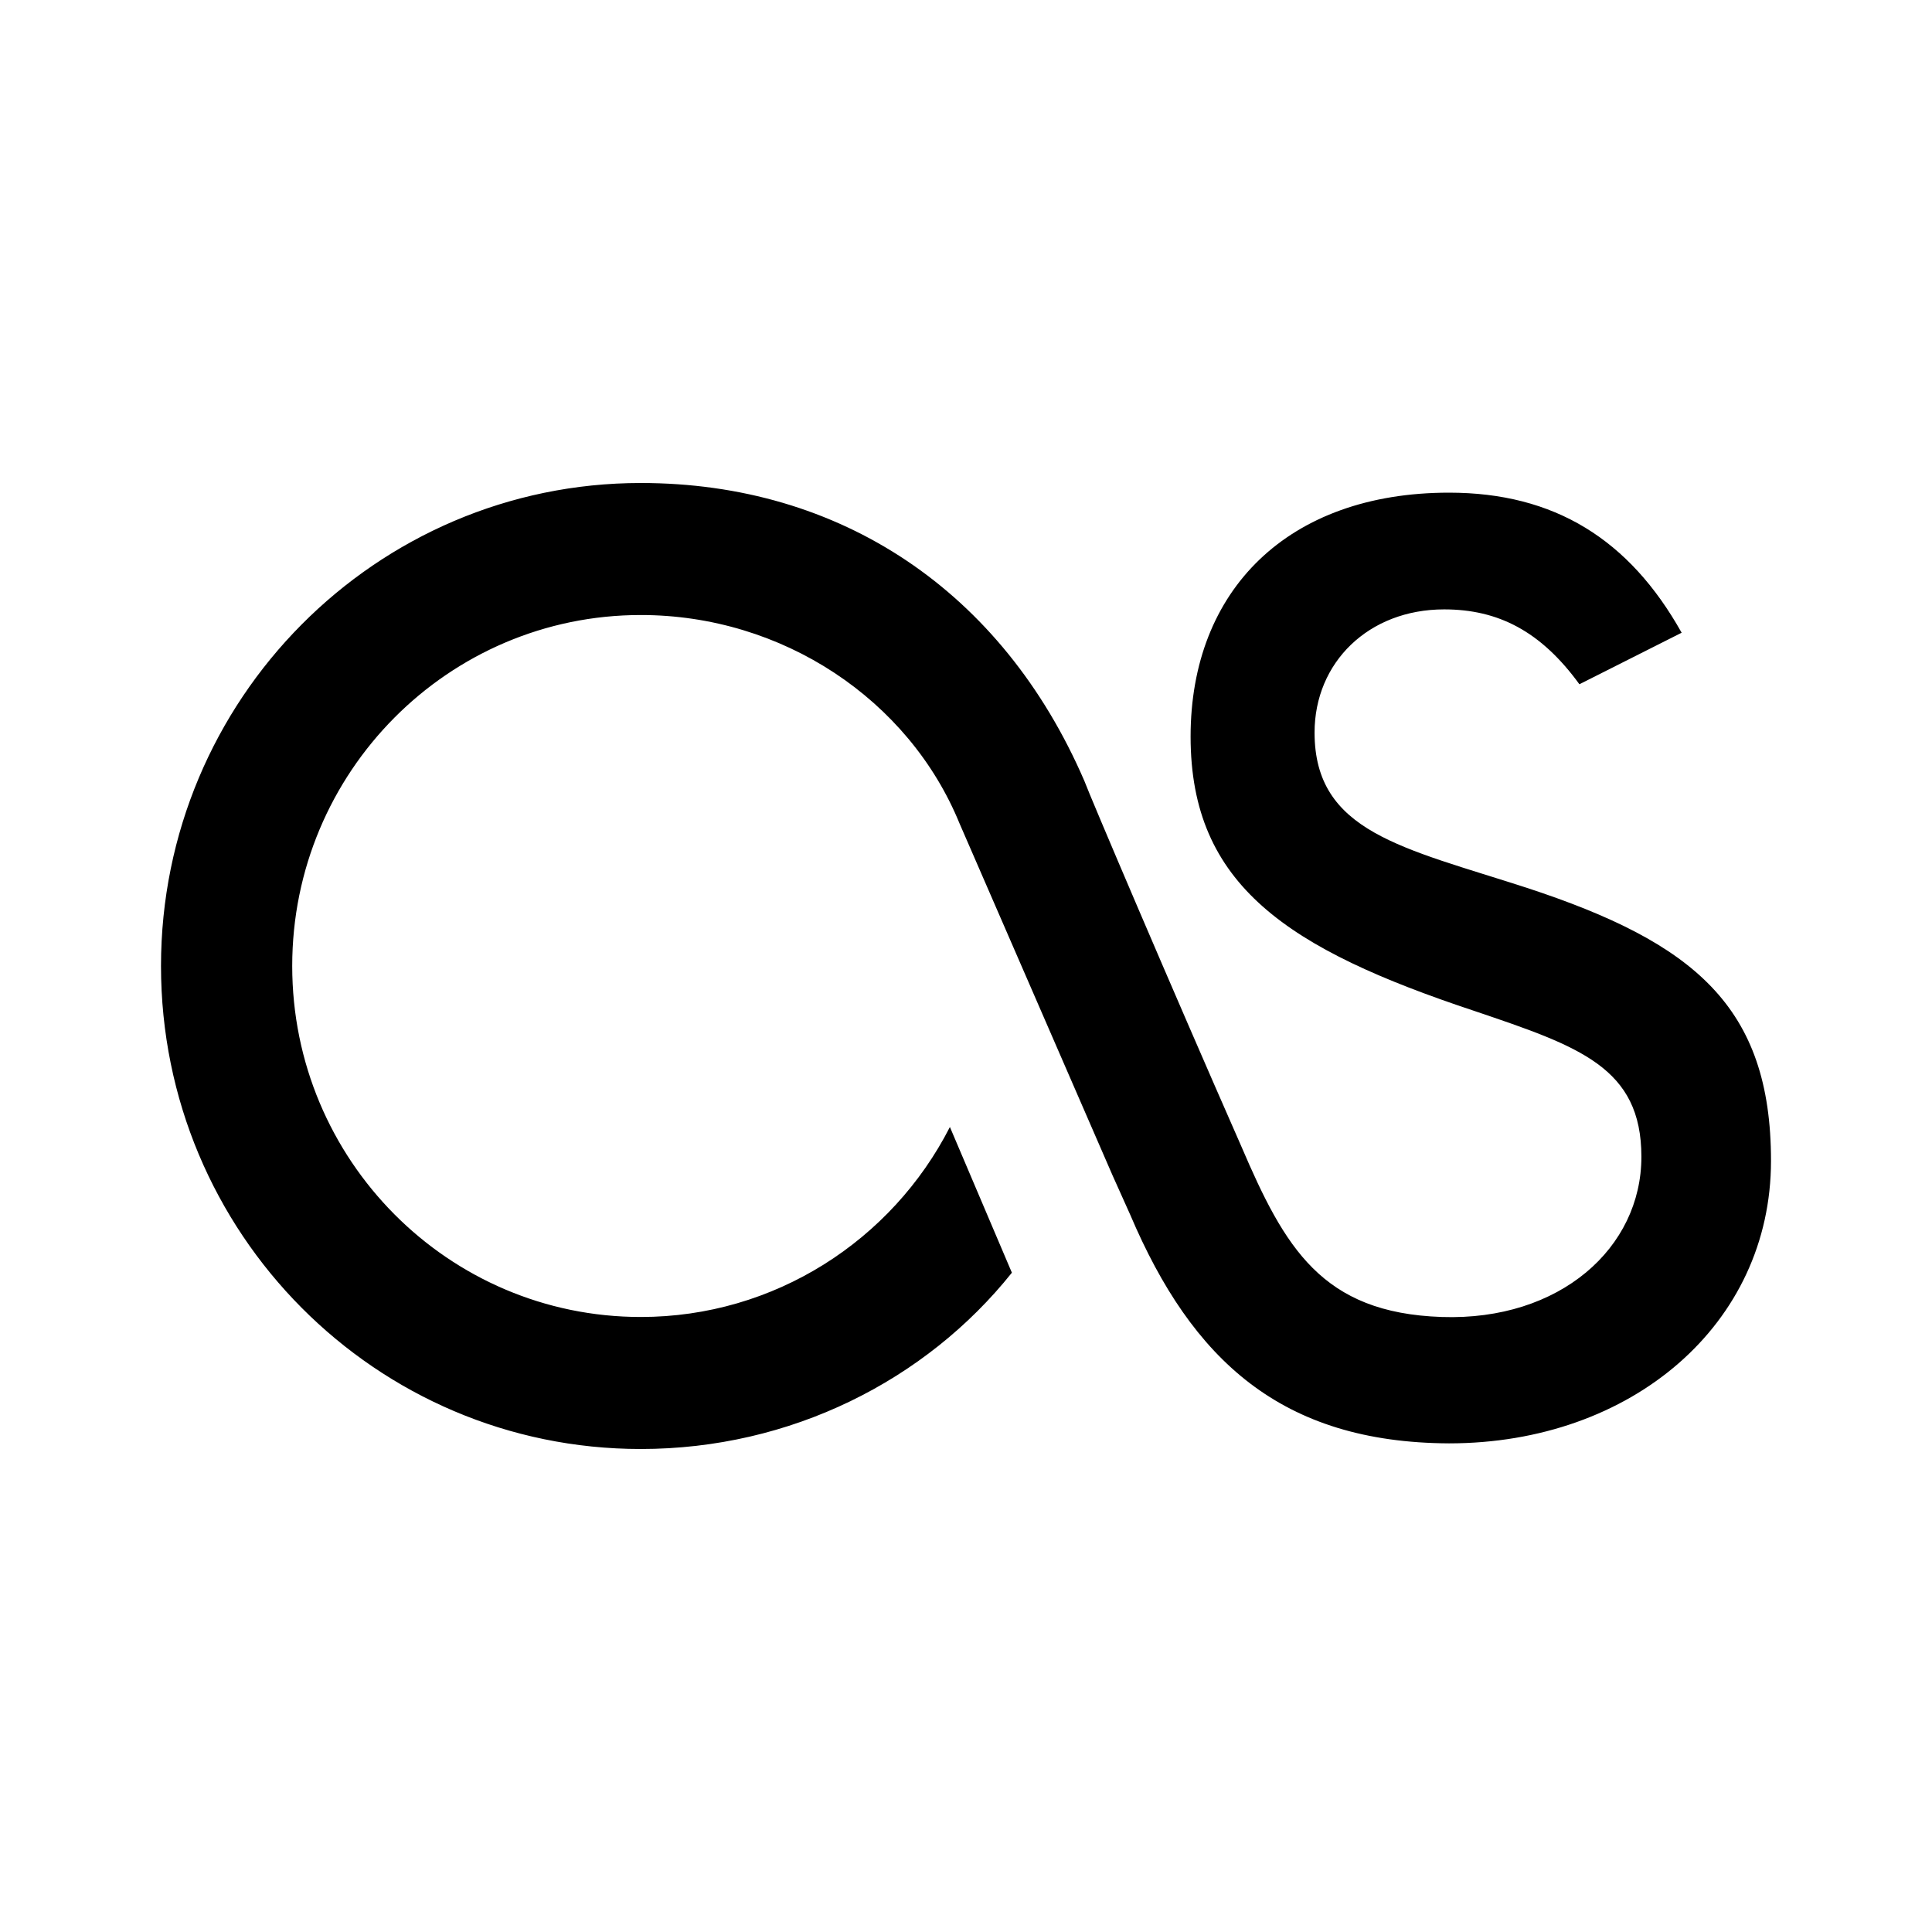
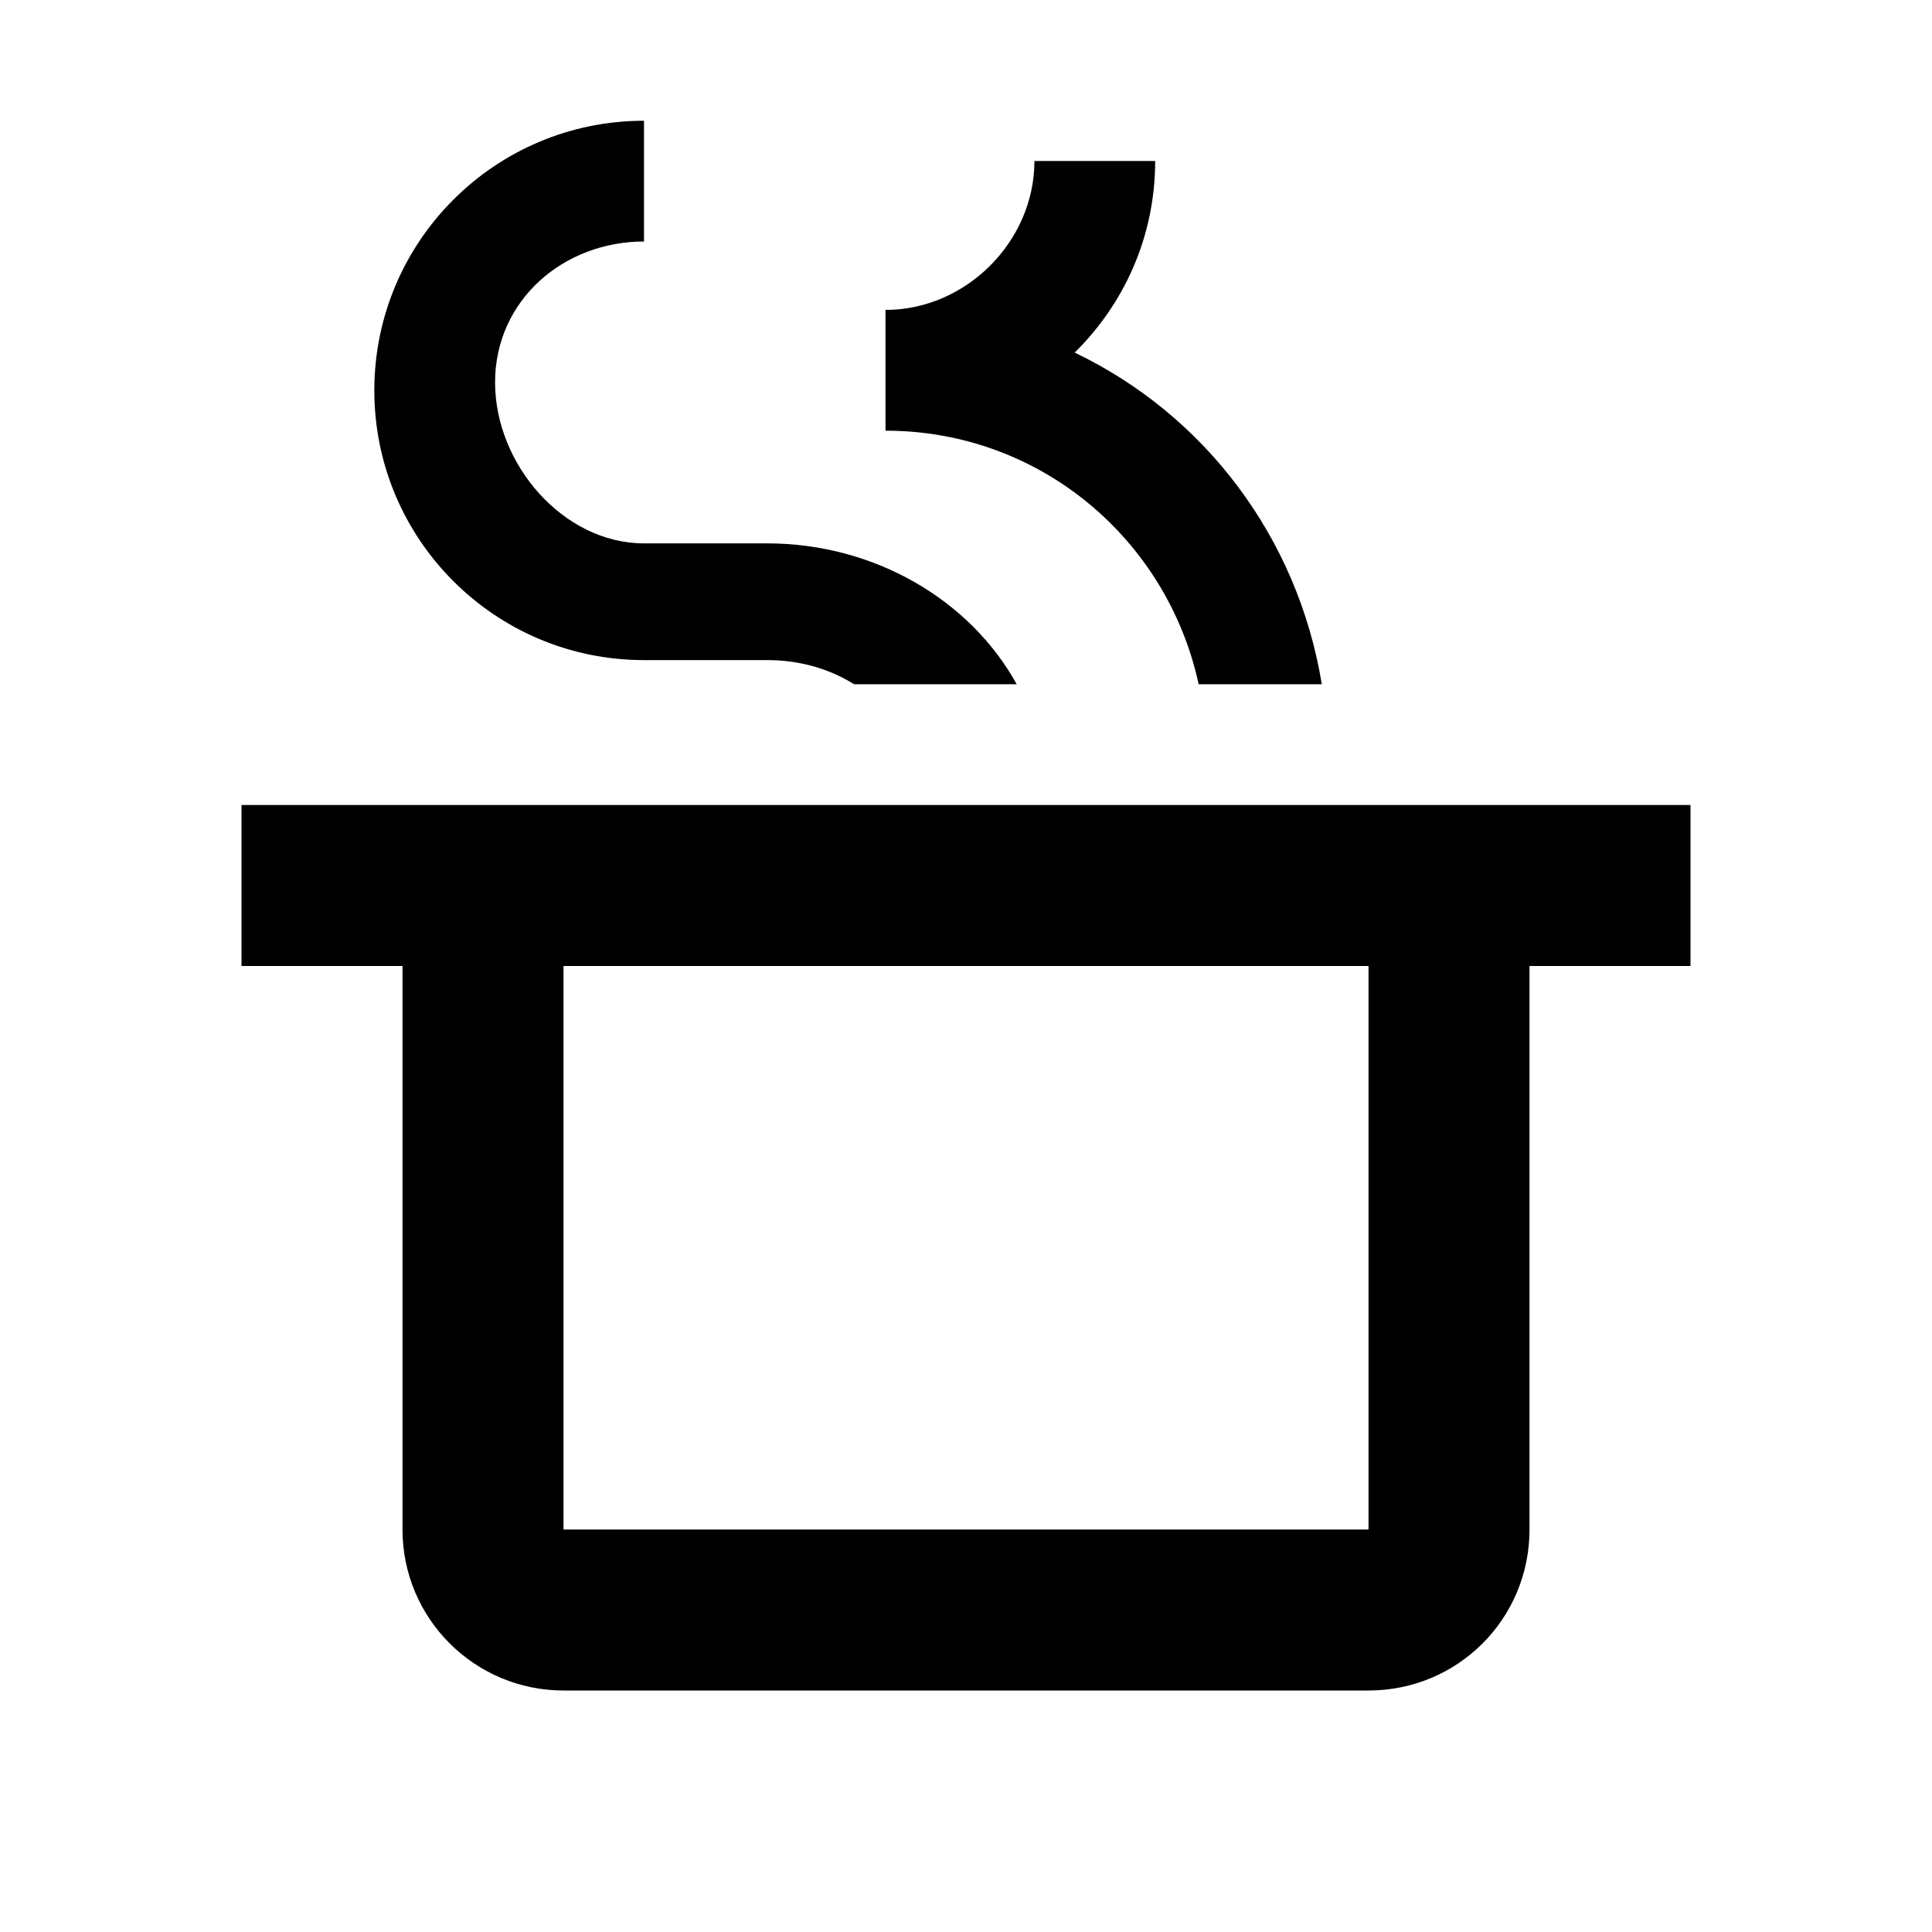
<svg xmlns="http://www.w3.org/2000/svg" version="1.1" id="mdi-lastfm" width="24" height="24" viewBox="0 0 24 24">
-   <path d="M18,17.93C15.92,17.92 14.81,16.9 14.04,15.09L13.82,14.6L11.92,10.23C11.29,8.69 9.72,7.64 7.96,7.64C5.57,7.64 3.63,9.59 3.63,12C3.63,14.41 5.57,16.36 7.96,16.36C9.62,16.36 11.08,15.41 11.8,14L12.57,15.81C11.5,17.15 9.82,18 7.96,18C4.67,18 2,15.32 2,12C2,8.69 4.67,6 7.96,6C10.44,6 12.45,7.34 13.47,9.7C13.54,9.89 14.54,12.24 15.42,14.24C15.96,15.5 16.42,16.31 17.91,16.36C19.38,16.41 20.39,15.5 20.39,14.37C20.39,13.26 19.62,13 18.32,12.56C16,11.79 14.79,11 14.79,9.15C14.79,7.33 16,6.12 18,6.12C19.31,6.12 20.24,6.7 20.89,7.86L19.62,8.5C19.14,7.84 18.61,7.57 17.94,7.57C17,7.57 16.33,8.23 16.33,9.1C16.33,10.34 17.43,10.53 18.97,11.03C21.04,11.71 22,12.5 22,14.42C22,16.45 20.27,17.93 18,17.93Z" />
+   <path d="M8 1.5C6.15 1.5 4.65 3 4.65 4.85C4.65 6.7 6.15 8.2 8 8.2H9.53C9.92 8.2 10.29 8.3 10.61 8.5H12.63C12.05 7.45 10.86 6.75 9.53 6.75H8C7 6.75 6.15 5.77 6.15 4.75C6.15 3.73 7 3 8 3V1.5M12.85 2C12.85 3 12 3.85 11 3.85V5.35C12.92 5.35 14.5 6.7 14.89 8.5H16.42C16.12 6.67 14.96 5.15 13.35 4.38C13.97 3.77 14.35 2.93 14.35 2H12.85M3 10V12H5V19C5 20.11 5.9 21 7 21H17C18.11 21 19 20.11 19 19V12H21V10H3M7 12H17V19H7V12Z" />
</svg>
